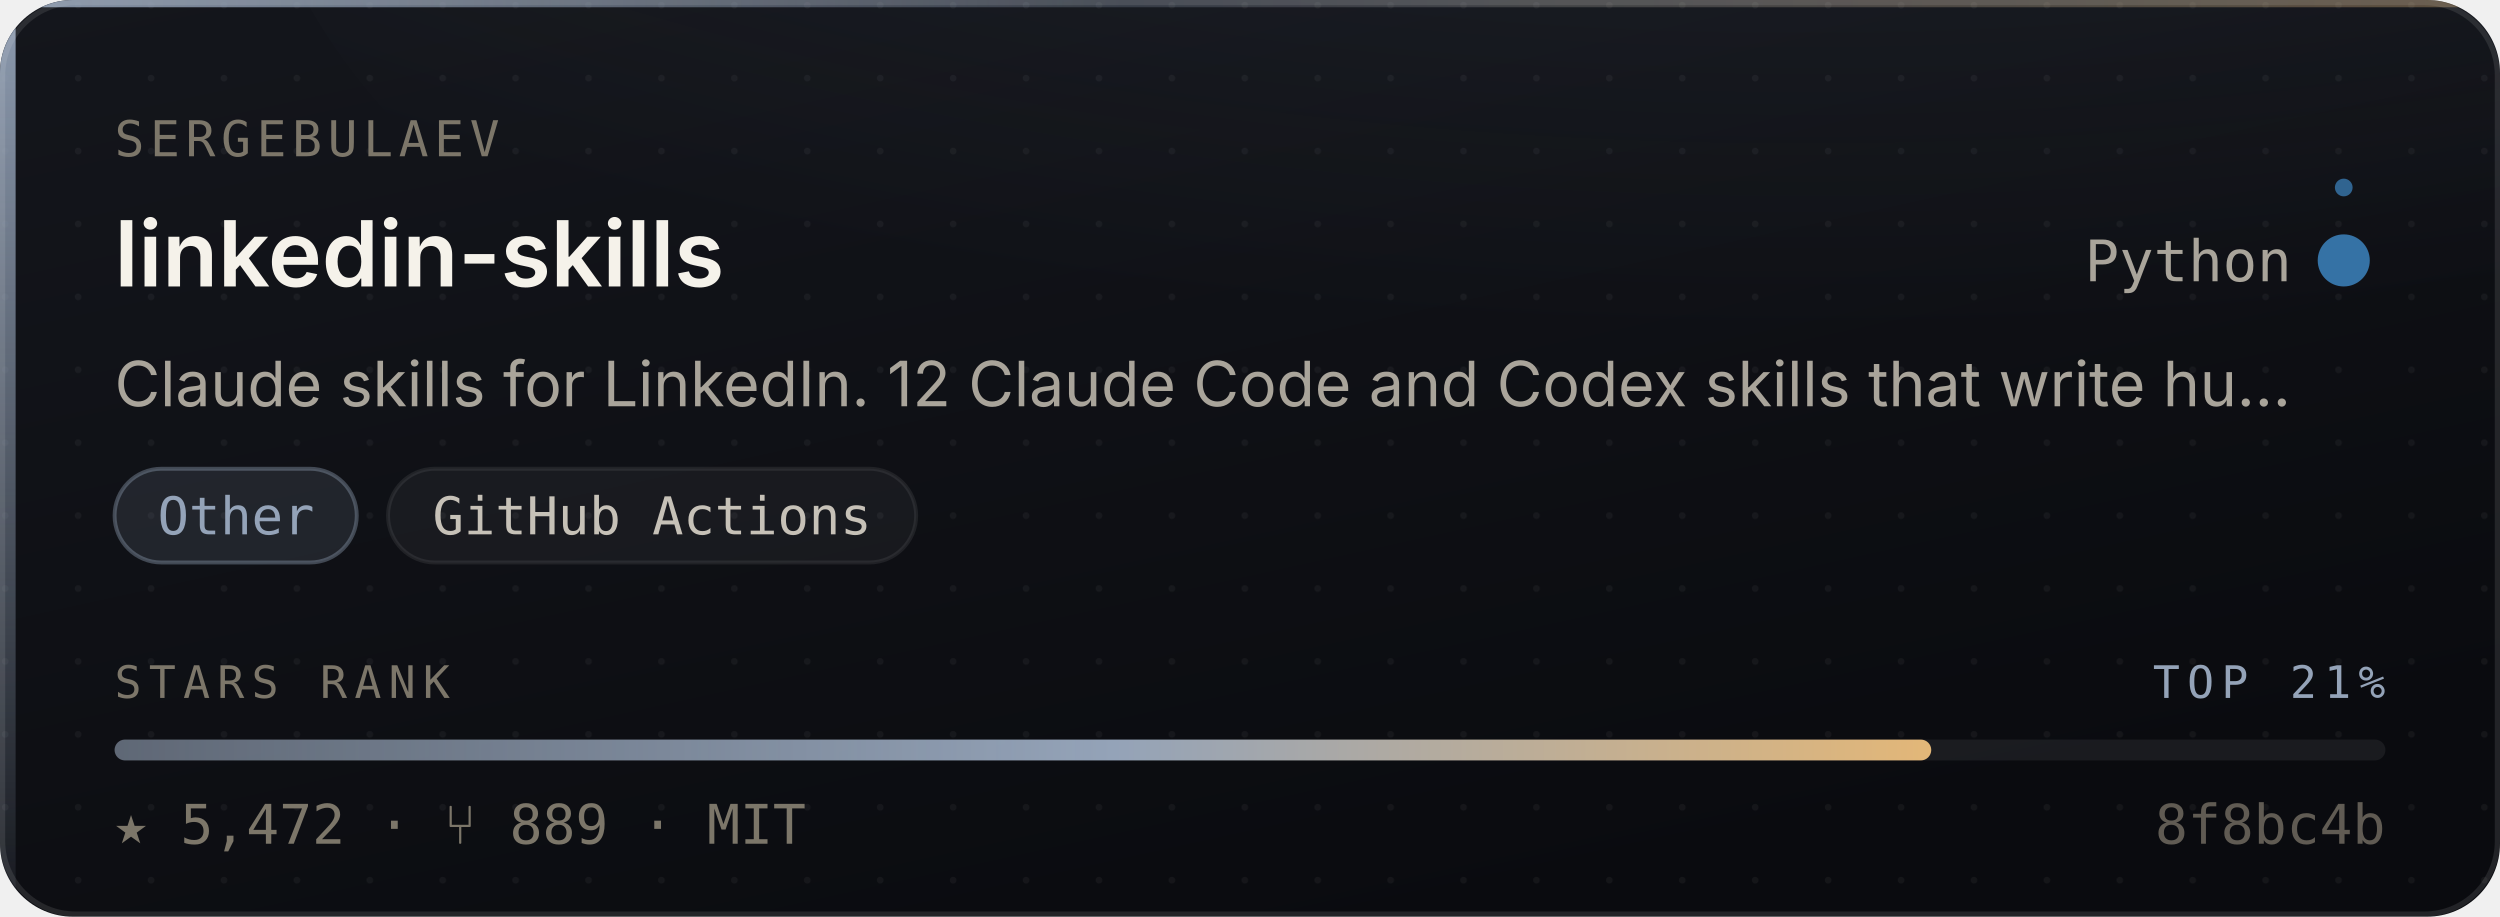
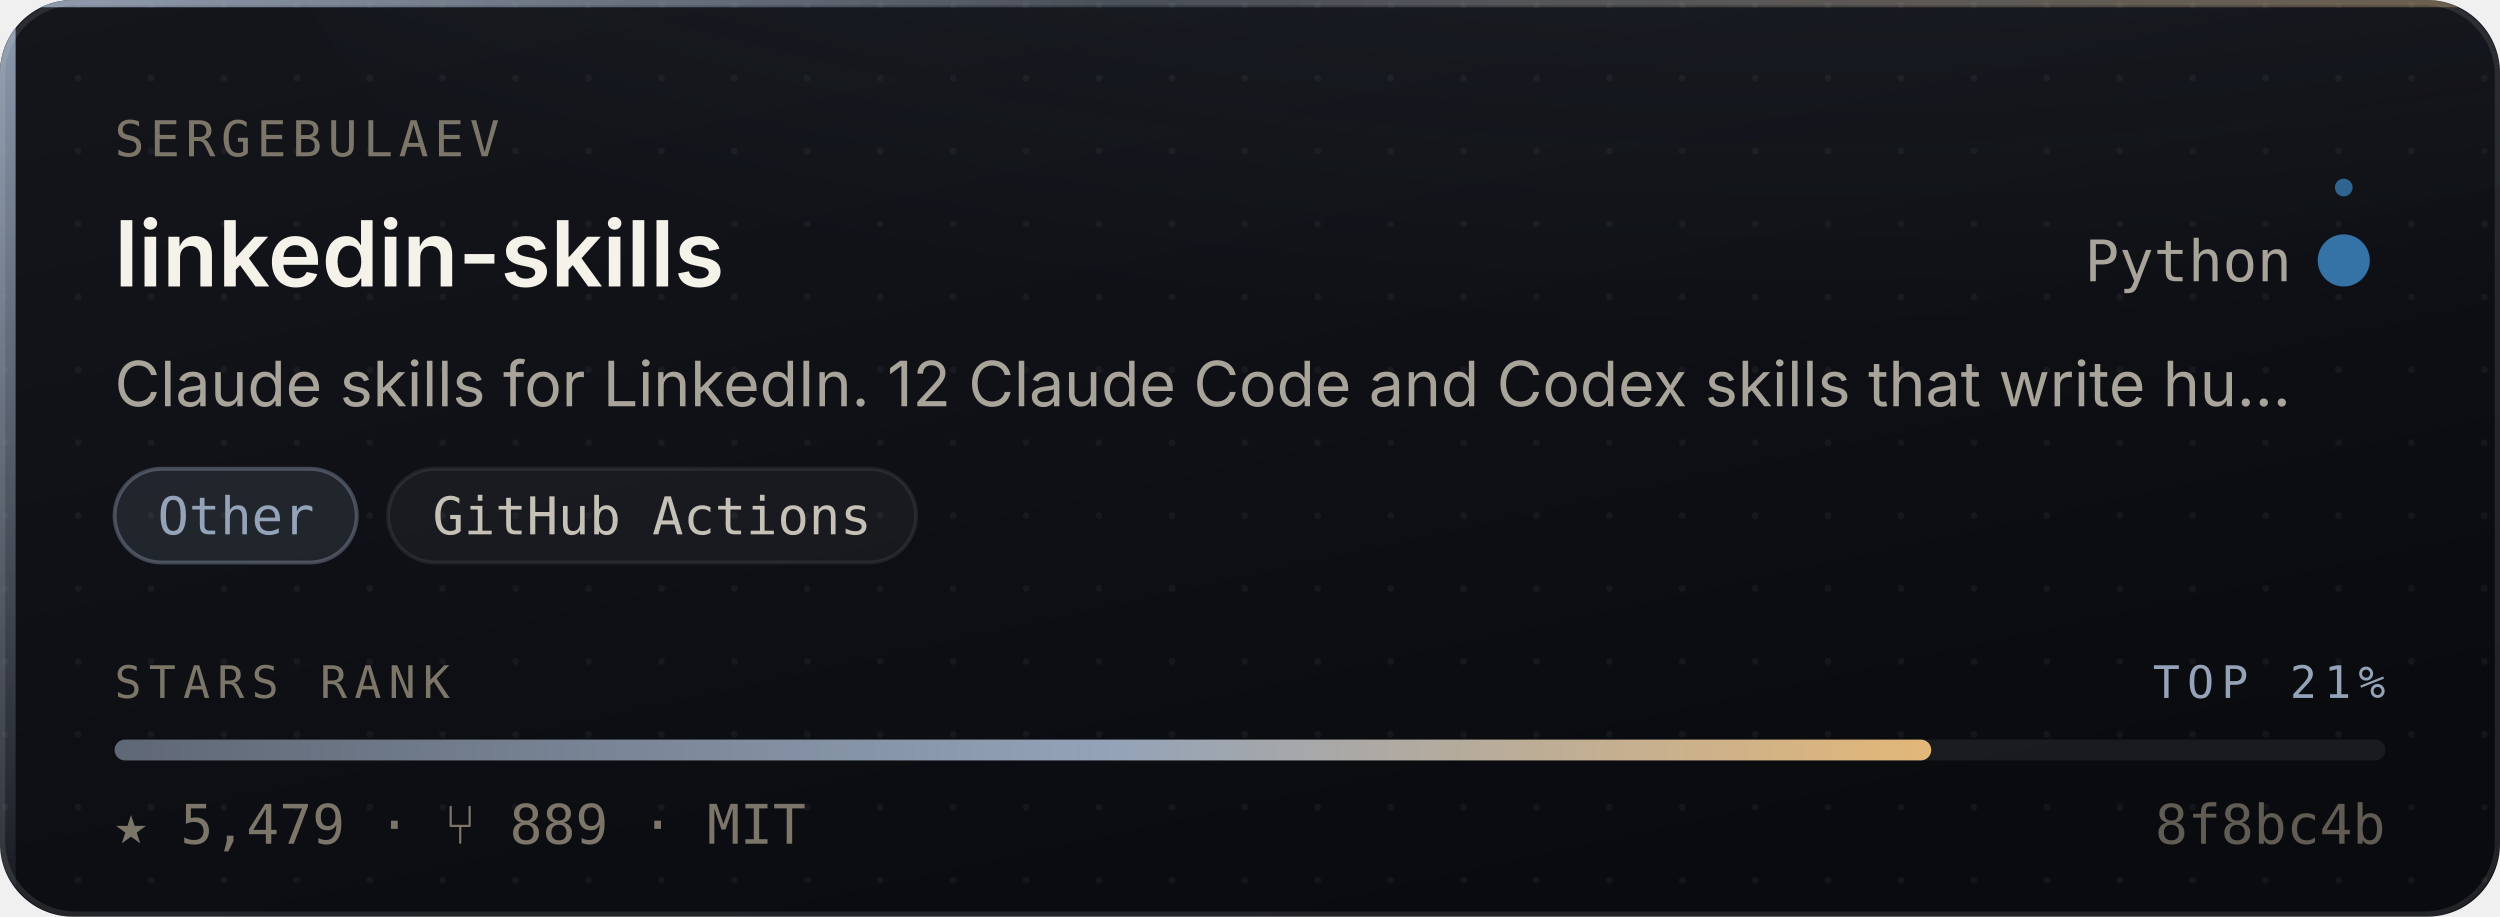
- <svg xmlns="http://www.w3.org/2000/svg" width="480" height="176" viewBox="0 0 480 176" role="img" aria-label="sergebulaev/linkedin-skills — Other, 5,472 stars, top 21% of this corpus">
+ <svg xmlns="http://www.w3.org/2000/svg" width="480" height="176" viewBox="0 0 480 176" role="img" aria-label="sergebulaev/linkedin-skills — Other, 5,479 stars, top 21% of this corpus">
  <style>
    /* Motion is additive decoration. With reduced motion requested the whole
       motion layer is hidden and the card is still complete and correct. */
    @media (prefers-reduced-motion: reduce){ .mo{ display:none } }
  </style>
  <defs>
    <linearGradient id="surface" x1="0" y1="0" x2="0.6" y2="1">
      <stop offset="0" stop-color="#14161C" />
      <stop offset="1" stop-color="#0A0B0F" />
    </linearGradient>
    <linearGradient id="edge" x1="0" y1="0" x2="1" y2="0">
      <stop offset="0" stop-color="#94A3B8" stop-opacity="0.9" />
      <stop offset="0.45" stop-color="#94A3B8" stop-opacity="0.25" />
      <stop offset="1" stop-color="#E3B778" stop-opacity="0.35" />
    </linearGradient>
    <linearGradient id="rail" x1="0" y1="0" x2="0" y2="1">
      <stop offset="0" stop-color="#94A3B8" stop-opacity="0.95" />
      <stop offset="1" stop-color="#94A3B8" stop-opacity="0.06" />
    </linearGradient>
    <radialGradient id="glow" cx="0.5" cy="0" r="0.85">
      <stop offset="0" stop-color="#94A3B8" stop-opacity="0.20" />
      <stop offset="1" stop-color="#94A3B8" stop-opacity="0" />
    </radialGradient>
    <linearGradient id="sheen" x1="0" y1="0" x2="1" y2="0">
      <stop offset="0" stop-color="#ffffff" stop-opacity="0" />
      <stop offset="0.5" stop-color="#ffffff" stop-opacity="0.055" />
      <stop offset="1" stop-color="#ffffff" stop-opacity="0" />
    </linearGradient>
    <linearGradient id="rankFill" x1="0" y1="0" x2="1" y2="0">
      <stop offset="0" stop-color="rgba(148,163,184,0.55)" />
      <stop offset="0.55" stop-color="#94A3B8" />
      <stop offset="1" stop-color="#E3B778" />
    </linearGradient>
    <pattern id="dots" width="14" height="14" patternUnits="userSpaceOnUse">
      <circle cx="1" cy="1" r="0.65" fill="#ffffff" opacity="0.045" />
    </pattern>
    <clipPath id="frame">
      <rect x="0" y="0" width="480" height="176" rx="14" />
    </clipPath>
  </defs>
  <g clip-path="url(#frame)">
    <rect width="480" height="176" fill="url(#surface)" />
    <rect width="480" height="176" fill="url(#dots)" />
    <ellipse cx="345.6" cy="-40" rx="297.6" ry="150" fill="url(#glow)" />
    <rect x="0" y="0" width="3" height="176" fill="url(#rail)" />
    <rect x="0" y="0" width="480" height="1.4" fill="url(#edge)" />
  </g>
  <rect x="0.5" y="0.5" width="479" height="175" rx="14" fill="none" stroke="rgba(255,255,255,0.10)" stroke-width="1" />
  <g class="mo" clip-path="url(#frame)">
    <rect x="-150" y="0" width="130" height="176" fill="url(#sheen)">
      <animate attributeName="x" values="-150;500" dur="5.5s" repeatCount="indefinite" />
    </rect>
    <circle r="2.6" fill="#94A3B8" opacity="0">
      <animateMotion dur="3.4s" repeatCount="indefinite" calcMode="linear" keyPoints="0.04;0.96" keyTimes="0;1" path="M1.5 0 L1.5 176" />
      <animate attributeName="opacity" values="0;0.95;0.95;0" keyTimes="0;0.12;0.82;1" dur="3.4s" repeatCount="indefinite" />
    </circle>
  </g>
  <text x="22" y="30" font-size="9.5" letter-spacing="1.1" fill="#7C7669" font-family="ui-monospace,SFMono-Regular,'SF Mono',Menlo,monospace">SERGEBULAEV</text>
  <text x="22" y="55" font-size="17.5" font-weight="600" fill="#F5F2EA" font-family="-apple-system,BlinkMacSystemFont,'Segoe UI',Inter,Helvetica,Arial,sans-serif">linkedin-skills</text>
  <text x="440" y="54" font-size="11" fill="#A9A49A" text-anchor="end" font-family="ui-monospace,SFMono-Regular,'SF Mono',Menlo,monospace">Python</text>
  <circle cx="450" cy="50" r="4.5" fill="#3572A5" />
  <g class="mo">
    <g>
      <animateTransform attributeName="transform" type="rotate" from="0 450 50" to="360 450 50" dur="7s" repeatCount="indefinite" />
      <circle cx="450" cy="36" r="1.7" fill="#3572A5" opacity="0.85" />
    </g>
    <circle cx="450" cy="50" r="4.5" fill="none" stroke="#3572A5" stroke-width="1">
      <animate attributeName="r" values="4.5;11;4.5" dur="4s" repeatCount="indefinite" />
      <animate attributeName="stroke-opacity" values="0.5;0;0.5" dur="4s" repeatCount="indefinite" />
    </circle>
  </g>
  <text x="22" y="78" font-size="12" fill="#A9A49A" font-family="-apple-system,BlinkMacSystemFont,'Segoe UI',Inter,Helvetica,Arial,sans-serif">Claude skills for LinkedIn. 12 Claude Code and Codex skills that write hu…</text>
  <rect x="22.0" y="90" width="46.5" height="18" rx="9" fill="rgba(148,163,184,0.14)" stroke="rgba(148,163,184,0.38)" stroke-width="0.75" />
  <text x="45.3" y="102.6" font-size="10" fill="#94A3B8" text-anchor="middle" font-family="ui-monospace,SFMono-Regular,'SF Mono',Menlo,monospace">Other</text>
  <rect x="74.5" y="90" width="101.4" height="18" rx="9" fill="rgba(255,255,255,0.045)" stroke="rgba(255,255,255,0.075)" stroke-width="0.75" />
  <text x="125.2" y="102.6" font-size="10" fill="#C6C1B7" text-anchor="middle" font-family="ui-monospace,SFMono-Regular,'SF Mono',Menlo,monospace">GitHub Actions</text>
  <text x="22" y="134" font-size="8.6" letter-spacing="1.4" fill="#7C7669" font-family="ui-monospace,SFMono-Regular,'SF Mono',Menlo,monospace">STARS RANK</text>
  <text x="458" y="134" font-size="8.6" letter-spacing="1.4" fill="#94A3B8" text-anchor="end" font-family="ui-monospace,SFMono-Regular,'SF Mono',Menlo,monospace">TOP 21%</text>
  <rect x="22" y="142" width="436" height="4" rx="2" fill="rgba(255,255,255,0.07)" />
  <rect x="22" y="142" width="348.8" height="4" rx="2" fill="url(#rankFill)">
    <animate attributeName="width" from="0" to="348.8" dur="1.1s" fill="freeze" calcMode="spline" keySplines="0.16 1 0.3 1" keyTimes="0;1" />
  </rect>
-   <text x="22" y="162" font-size="10.5" fill="#7C7669" font-family="ui-monospace,SFMono-Regular,'SF Mono',Menlo,monospace">★ 5,472   ·   ⑂ 889   ·   MIT</text>
+   <text x="22" y="162" font-size="10.5" fill="#7C7669" font-family="ui-monospace,SFMono-Regular,'SF Mono',Menlo,monospace">★ 5,479   ·   ⑂ 889   ·   MIT</text>
  <text x="458" y="162" font-size="10.5" fill="#7C7669" text-anchor="end" font-family="ui-monospace,SFMono-Regular,'SF Mono',Menlo,monospace" opacity="0.75">8f8bc4b</text>
</svg>
